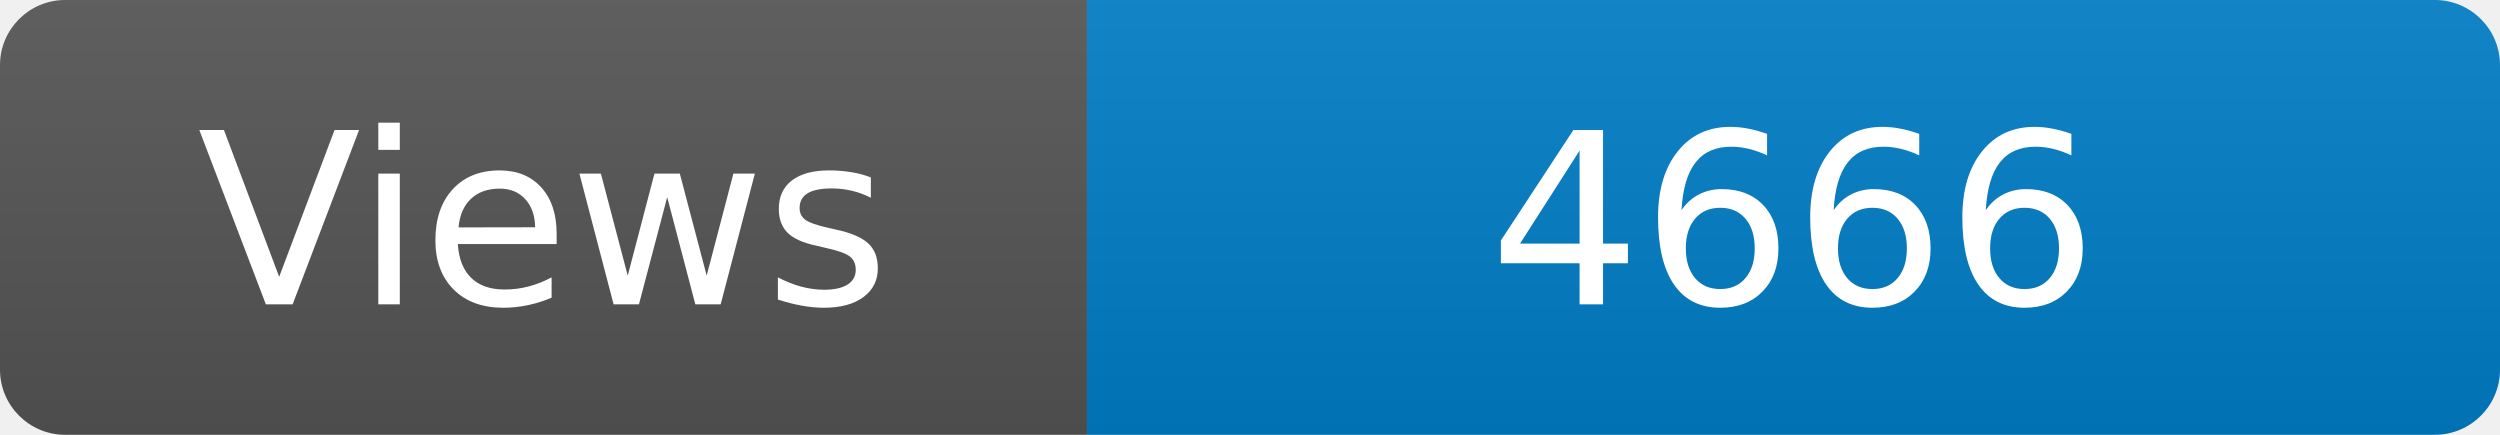
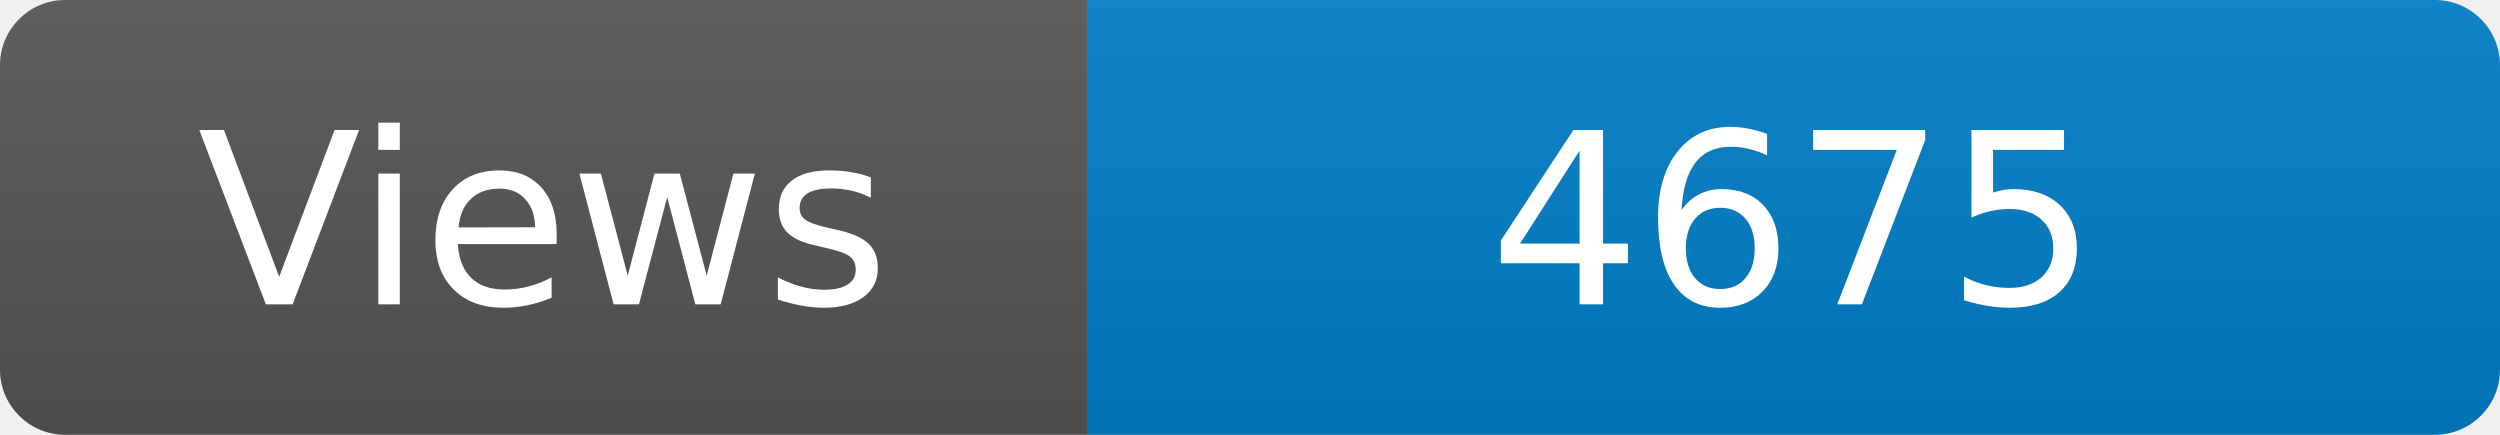
<svg xmlns="http://www.w3.org/2000/svg" width="115" height="20" role="img" aria-label="Maintained?: yes">
  <linearGradient id="s" x2="0" y2="100%">
    <stop offset="0" stop-color="#bbb" stop-opacity=".1" />
    <stop offset="1" stop-opacity=".1" />
  </linearGradient>
  <clipPath id="r">
    <rect width="115" height="20" rx="3" fill="#fff" />
  </clipPath>
  <g clip-path="url(#r)">
    <rect width="50" height="20" fill="#555" />
    <rect x="50" width="160" height="20" fill="#007ec6" />
    <rect width="115" height="20" fill="url(#s)" />
  </g>
  <g fill="#fff" text-anchor="middle" font-family="Verdana,Geneva,DejaVu Sans,sans-serif" font-size="110">
    <text x="250" y="140" transform="scale(.1)" fill="#fff">Views</text>
-     <text x="825" y="140" transform="scale(.1)" fill="#fff">4666</text>
+     <text x="825" y="140" transform="scale(.1)" fill="#fff">4675</text>
  </g>
</svg>
